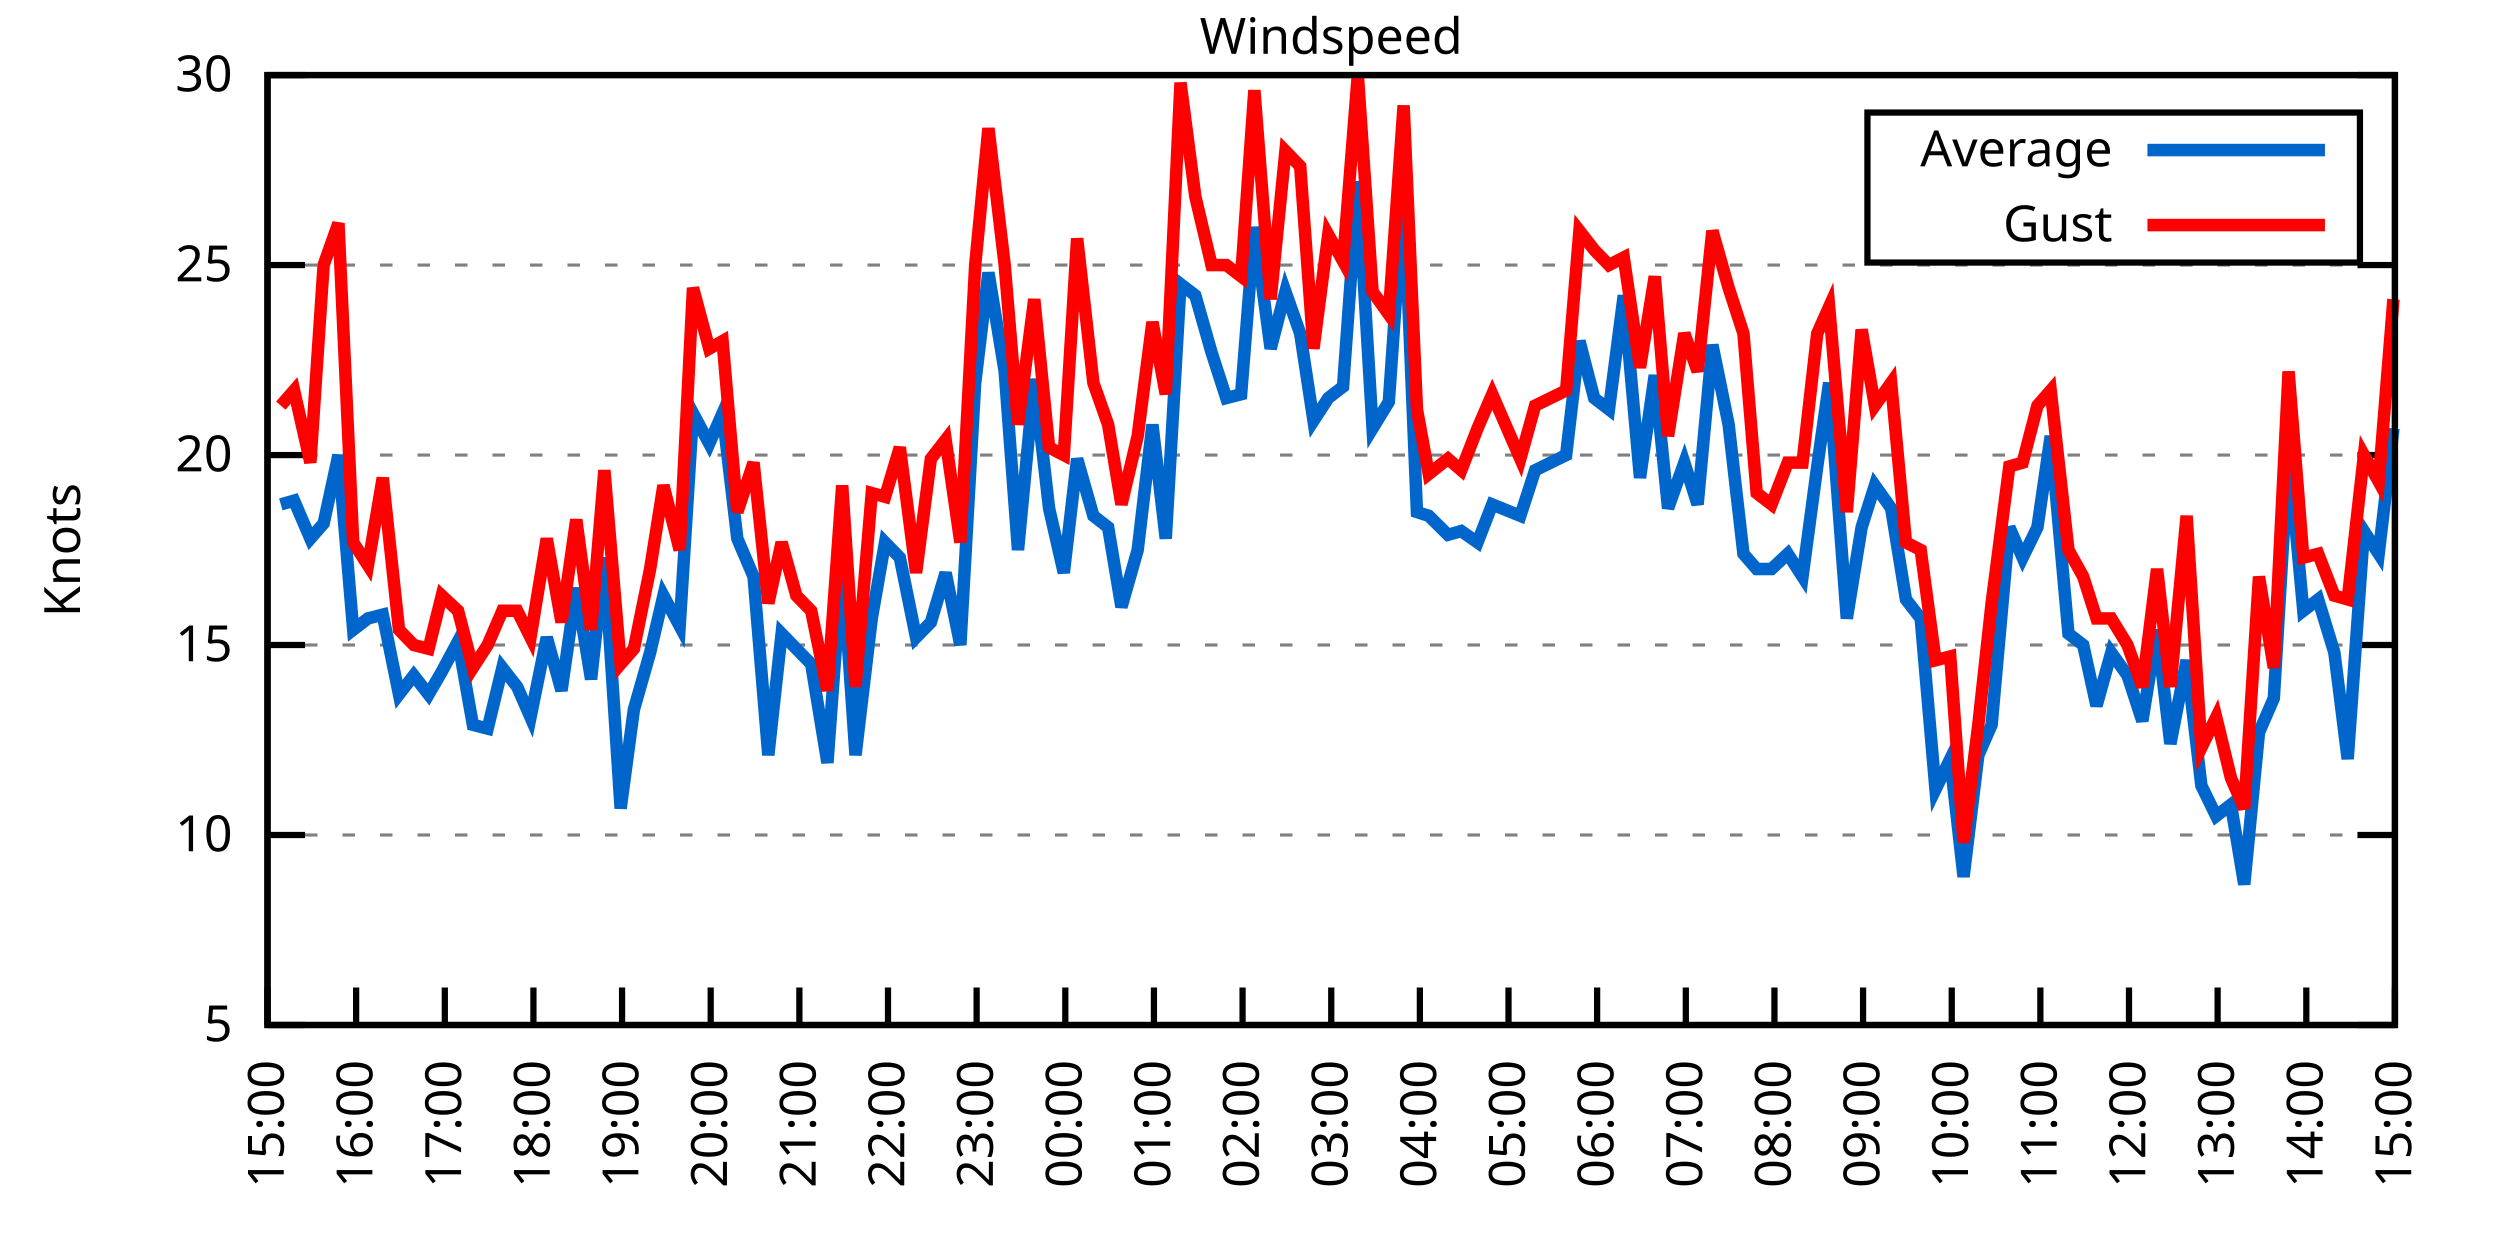
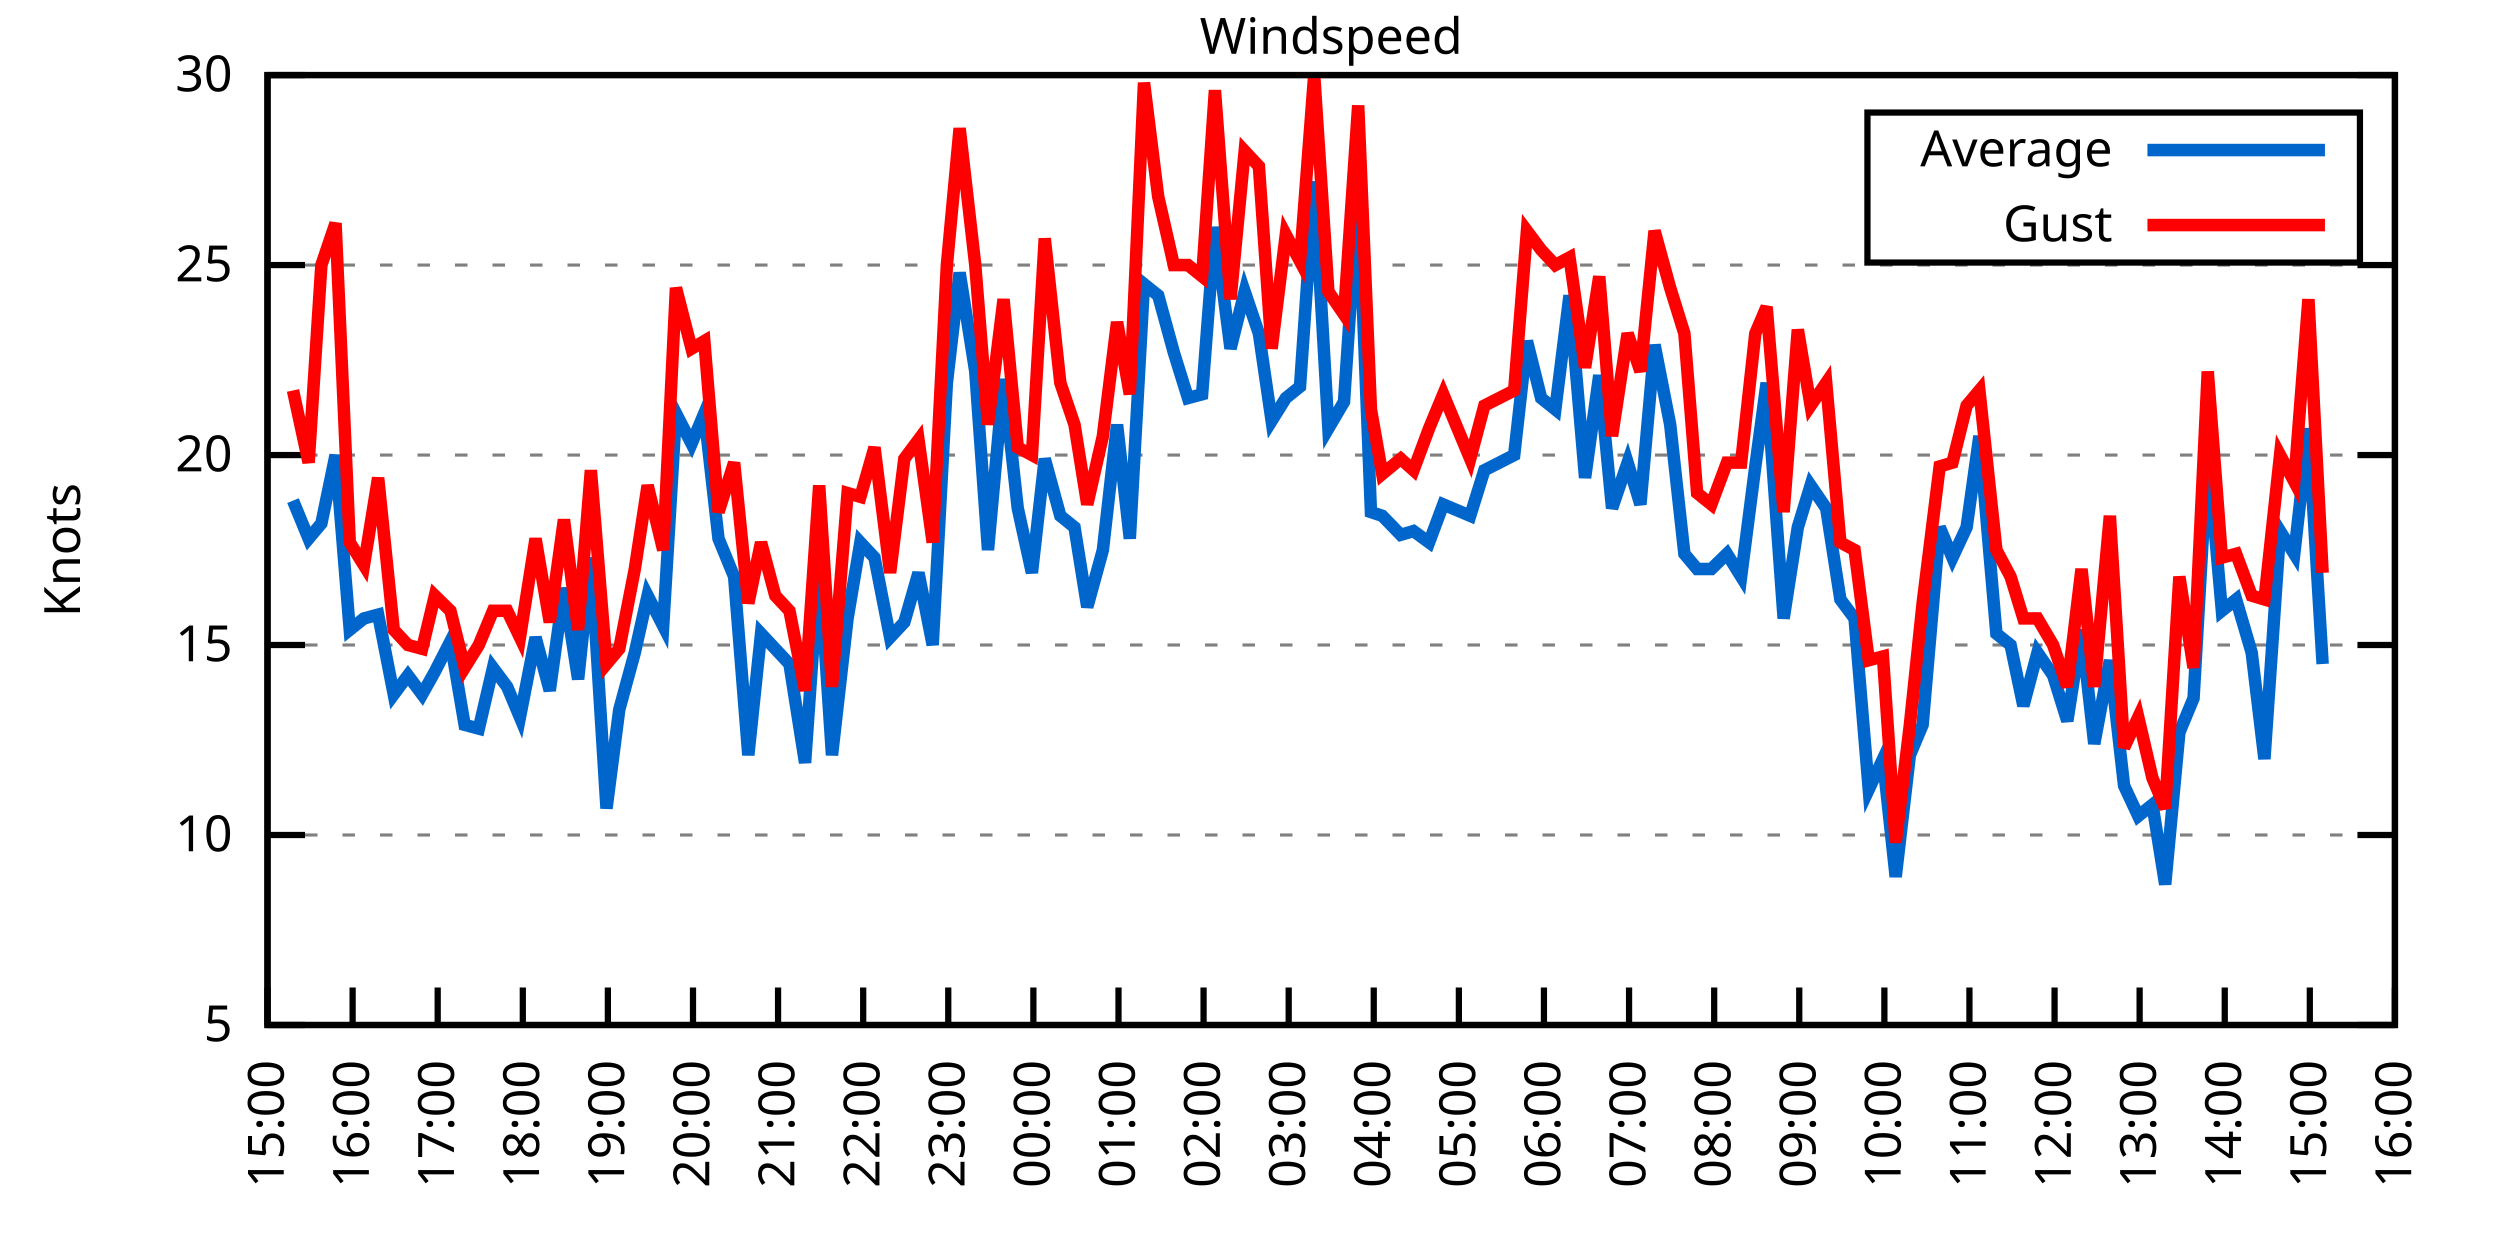
<svg xmlns="http://www.w3.org/2000/svg" xmlns:xlink="http://www.w3.org/1999/xlink" width="400" height="200" viewBox="0 0 400 200">
  <g id="gnuplot_canvas">
    <rect x="0" y="0" width="400" height="200" fill="none" />
    <defs>
      <circle id="gpDot" r="0.5" stroke-width="0.5" stroke="currentColor" />
      <path id="gpPt0" stroke-width="0.333" stroke="currentColor" d="M-1,0 h2 M0,-1 v2" />
      <path id="gpPt1" stroke-width="0.333" stroke="currentColor" d="M-1,-1 L1,1 M1,-1 L-1,1" />
      <path id="gpPt2" stroke-width="0.333" stroke="currentColor" d="M-1,0 L1,0 M0,-1 L0,1 M-1,-1 L1,1 M-1,1 L1,-1" />
      <rect id="gpPt3" stroke-width="0.333" stroke="currentColor" x="-1" y="-1" width="2" height="2" />
      <rect id="gpPt4" stroke-width="0.333" stroke="currentColor" fill="currentColor" x="-1" y="-1" width="2" height="2" />
      <circle id="gpPt5" stroke-width="0.333" stroke="currentColor" cx="0" cy="0" r="1" />
      <use xlink:href="#gpPt5" id="gpPt6" fill="currentColor" stroke="none" />
      <path id="gpPt7" stroke-width="0.333" stroke="currentColor" d="M0,-1.33 L-1.33,0.67 L1.33,0.67 z" />
      <use xlink:href="#gpPt7" id="gpPt8" fill="currentColor" stroke="none" />
      <use xlink:href="#gpPt7" id="gpPt9" stroke="currentColor" transform="rotate(180)" />
      <use xlink:href="#gpPt9" id="gpPt10" fill="currentColor" stroke="none" />
      <use xlink:href="#gpPt3" id="gpPt11" stroke="currentColor" transform="rotate(45)" />
      <use xlink:href="#gpPt11" id="gpPt12" fill="currentColor" stroke="none" />
      <path id="gpPt13" stroke-width="0.333" stroke="currentColor" d="M0,1.330 L1.265,0.411 L0.782,-1.067 L-0.782,-1.076 L-1.265,0.411 z" />
      <use xlink:href="#gpPt13" id="gpPt14" fill="currentColor" stroke="none" />
      <filter id="textbox" filterUnits="objectBoundingBox" x="0" y="0" height="1" width="1">
        <feFlood flood-color="white" flood-opacity="1" result="bgnd" />
        <feComposite in="SourceGraphic" in2="bgnd" operator="atop" />
      </filter>
      <filter id="greybox" filterUnits="objectBoundingBox" x="0" y="0" height="1" width="1">
        <feFlood flood-color="lightgrey" flood-opacity="1" result="grey" />
        <feComposite in="SourceGraphic" in2="grey" operator="atop" />
      </filter>
    </defs>
    <g fill="none" color="white" stroke="currentColor" stroke-width="1.00" stroke-linecap="butt" stroke-linejoin="miter">
</g>
    <g fill="none" color="black" stroke="currentColor" stroke-width="1.00" stroke-linecap="butt" stroke-linejoin="miter">
      <g stroke="none" shape-rendering="crispEdges">
        <polygon fill="rgb(255, 255, 255)" points="42.80,164.00 383.18,164.00 383.18,12.02 42.80,12.02 " />
      </g>
    </g>
    <g fill="none" color="black" stroke="currentColor" stroke-width="1.00" stroke-linecap="butt" stroke-linejoin="miter">
</g>
    <g fill="none" color="black" stroke="black" stroke-width="0.50" stroke-linecap="butt" stroke-linejoin="miter">
</g>
    <g fill="none" color="gray" stroke="currentColor" stroke-width="0.50" stroke-linecap="butt" stroke-linejoin="miter">
      <path stroke="gray" stroke-dasharray="2,4" class="gridline" d="M42.80,164.00 L383.19,164.00  " />
    </g>
    <g fill="none" color="gray" stroke="gray" stroke-width="1.00" stroke-linecap="butt" stroke-linejoin="miter">
</g>
    <g fill="none" color="black" stroke="currentColor" stroke-width="1.00" stroke-linecap="butt" stroke-linejoin="miter">
      <path stroke="black" d="M42.80,164.00 L48.80,164.00 M383.19,164.00 L377.19,164.00  " />
      <g transform="translate(37.20,166.60)" stroke="none" fill="black" font-family="Sans" font-size="8.00" text-anchor="end">
        <text>
          <tspan font-family="Sans"> 5</tspan>
        </text>
      </g>
    </g>
    <g fill="none" color="black" stroke="currentColor" stroke-width="1.00" stroke-linecap="butt" stroke-linejoin="miter">
</g>
    <g fill="none" color="black" stroke="black" stroke-width="0.50" stroke-linecap="butt" stroke-linejoin="miter">
</g>
    <g fill="none" color="gray" stroke="currentColor" stroke-width="0.50" stroke-linecap="butt" stroke-linejoin="miter">
      <path stroke="gray" stroke-dasharray="2,4" class="gridline" d="M42.80,133.60 L383.19,133.60  " />
    </g>
    <g fill="none" color="gray" stroke="gray" stroke-width="1.00" stroke-linecap="butt" stroke-linejoin="miter">
</g>
    <g fill="none" color="black" stroke="currentColor" stroke-width="1.00" stroke-linecap="butt" stroke-linejoin="miter">
      <path stroke="black" d="M42.80,133.60 L48.80,133.60 M383.19,133.60 L377.19,133.60  " />
      <g transform="translate(37.20,136.20)" stroke="none" fill="black" font-family="Sans" font-size="8.00" text-anchor="end">
        <text>
          <tspan font-family="Sans"> 10</tspan>
        </text>
      </g>
    </g>
    <g fill="none" color="black" stroke="currentColor" stroke-width="1.00" stroke-linecap="butt" stroke-linejoin="miter">
</g>
    <g fill="none" color="black" stroke="black" stroke-width="0.50" stroke-linecap="butt" stroke-linejoin="miter">
</g>
    <g fill="none" color="gray" stroke="currentColor" stroke-width="0.50" stroke-linecap="butt" stroke-linejoin="miter">
      <path stroke="gray" stroke-dasharray="2,4" class="gridline" d="M42.80,103.20 L383.19,103.20  " />
    </g>
    <g fill="none" color="gray" stroke="gray" stroke-width="1.00" stroke-linecap="butt" stroke-linejoin="miter">
</g>
    <g fill="none" color="black" stroke="currentColor" stroke-width="1.00" stroke-linecap="butt" stroke-linejoin="miter">
      <path stroke="black" d="M42.80,103.20 L48.80,103.20 M383.19,103.20 L377.19,103.20  " />
      <g transform="translate(37.20,105.80)" stroke="none" fill="black" font-family="Sans" font-size="8.00" text-anchor="end">
        <text>
          <tspan font-family="Sans"> 15</tspan>
        </text>
      </g>
    </g>
    <g fill="none" color="black" stroke="currentColor" stroke-width="1.00" stroke-linecap="butt" stroke-linejoin="miter">
</g>
    <g fill="none" color="black" stroke="black" stroke-width="0.50" stroke-linecap="butt" stroke-linejoin="miter">
</g>
    <g fill="none" color="gray" stroke="currentColor" stroke-width="0.50" stroke-linecap="butt" stroke-linejoin="miter">
      <path stroke="gray" stroke-dasharray="2,4" class="gridline" d="M42.80,72.81 L383.19,72.81  " />
    </g>
    <g fill="none" color="gray" stroke="gray" stroke-width="1.00" stroke-linecap="butt" stroke-linejoin="miter">
</g>
    <g fill="none" color="black" stroke="currentColor" stroke-width="1.00" stroke-linecap="butt" stroke-linejoin="miter">
      <path stroke="black" d="M42.80,72.81 L48.80,72.81 M383.19,72.81 L377.19,72.81  " />
      <g transform="translate(37.20,75.41)" stroke="none" fill="black" font-family="Sans" font-size="8.00" text-anchor="end">
        <text>
          <tspan font-family="Sans"> 20</tspan>
        </text>
      </g>
    </g>
    <g fill="none" color="black" stroke="currentColor" stroke-width="1.00" stroke-linecap="butt" stroke-linejoin="miter">
</g>
    <g fill="none" color="black" stroke="black" stroke-width="0.50" stroke-linecap="butt" stroke-linejoin="miter">
</g>
    <g fill="none" color="gray" stroke="currentColor" stroke-width="0.50" stroke-linecap="butt" stroke-linejoin="miter">
      <path stroke="gray" stroke-dasharray="2,4" class="gridline" d="M42.80,42.41 L383.19,42.41  " />
    </g>
    <g fill="none" color="gray" stroke="gray" stroke-width="1.00" stroke-linecap="butt" stroke-linejoin="miter">
</g>
    <g fill="none" color="black" stroke="currentColor" stroke-width="1.00" stroke-linecap="butt" stroke-linejoin="miter">
      <path stroke="black" d="M42.80,42.41 L48.80,42.41 M383.19,42.41 L377.19,42.41  " />
      <g transform="translate(37.20,45.01)" stroke="none" fill="black" font-family="Sans" font-size="8.00" text-anchor="end">
        <text>
          <tspan font-family="Sans"> 25</tspan>
        </text>
      </g>
    </g>
    <g fill="none" color="black" stroke="currentColor" stroke-width="1.00" stroke-linecap="butt" stroke-linejoin="miter">
</g>
    <g fill="none" color="black" stroke="black" stroke-width="0.50" stroke-linecap="butt" stroke-linejoin="miter">
</g>
    <g fill="none" color="gray" stroke="currentColor" stroke-width="0.50" stroke-linecap="butt" stroke-linejoin="miter">
      <path stroke="gray" stroke-dasharray="2,4" class="gridline" d="M42.80,12.01 L383.19,12.01  " />
    </g>
    <g fill="none" color="gray" stroke="gray" stroke-width="1.00" stroke-linecap="butt" stroke-linejoin="miter">
</g>
    <g fill="none" color="black" stroke="currentColor" stroke-width="1.00" stroke-linecap="butt" stroke-linejoin="miter">
      <path stroke="black" d="M42.80,12.01 L48.80,12.01 M383.19,12.01 L377.19,12.01  " />
      <g transform="translate(37.20,14.61)" stroke="none" fill="black" font-family="Sans" font-size="8.00" text-anchor="end">
        <text>
          <tspan font-family="Sans"> 30</tspan>
        </text>
      </g>
    </g>
    <g fill="none" color="black" stroke="currentColor" stroke-width="1.00" stroke-linecap="butt" stroke-linejoin="miter">
      <path stroke="black" d="M42.80,164.00 L42.80,158.00  " />
      <g transform="translate(45.40,169.60) rotate(270.00)" stroke="none" fill="black" font-family="Sans" font-size="8.00" text-anchor="end">
        <text>
          <tspan font-family="Sans">15:00</tspan>
        </text>
      </g>
    </g>
    <g fill="none" color="black" stroke="currentColor" stroke-width="1.00" stroke-linecap="butt" stroke-linejoin="miter">
-       <path stroke="black" d="M56.98,164.00 L56.98,158.00  " />
-       <g transform="translate(59.58,169.60) rotate(270.00)" stroke="none" fill="black" font-family="Sans" font-size="8.00" text-anchor="end">
+       <path stroke="black" d="M56.42,164.00 L56.42,158.00  " />
+       <g transform="translate(59.02,169.60) rotate(270.00)" stroke="none" fill="black" font-family="Sans" font-size="8.00" text-anchor="end">
        <text>
          <tspan font-family="Sans">16:00</tspan>
        </text>
      </g>
    </g>
    <g fill="none" color="black" stroke="currentColor" stroke-width="1.00" stroke-linecap="butt" stroke-linejoin="miter">
-       <path stroke="black" d="M71.17,164.00 L71.17,158.00  " />
-       <g transform="translate(73.77,169.60) rotate(270.00)" stroke="none" fill="black" font-family="Sans" font-size="8.00" text-anchor="end">
+       <path stroke="black" d="M70.03,164.00 L70.03,158.00  " />
+       <g transform="translate(72.63,169.60) rotate(270.00)" stroke="none" fill="black" font-family="Sans" font-size="8.00" text-anchor="end">
        <text>
          <tspan font-family="Sans">17:00</tspan>
        </text>
      </g>
    </g>
    <g fill="none" color="black" stroke="currentColor" stroke-width="1.00" stroke-linecap="butt" stroke-linejoin="miter">
-       <path stroke="black" d="M85.35,164.00 L85.35,158.00  " />
-       <g transform="translate(87.95,169.60) rotate(270.00)" stroke="none" fill="black" font-family="Sans" font-size="8.00" text-anchor="end">
+       <path stroke="black" d="M83.65,164.00 L83.65,158.00  " />
+       <g transform="translate(86.25,169.60) rotate(270.00)" stroke="none" fill="black" font-family="Sans" font-size="8.00" text-anchor="end">
        <text>
          <tspan font-family="Sans">18:00</tspan>
        </text>
      </g>
    </g>
    <g fill="none" color="black" stroke="currentColor" stroke-width="1.00" stroke-linecap="butt" stroke-linejoin="miter">
-       <path stroke="black" d="M99.53,164.00 L99.53,158.00  " />
-       <g transform="translate(102.13,169.60) rotate(270.00)" stroke="none" fill="black" font-family="Sans" font-size="8.00" text-anchor="end">
+       <path stroke="black" d="M97.26,164.00 L97.26,158.00  " />
+       <g transform="translate(99.86,169.60) rotate(270.00)" stroke="none" fill="black" font-family="Sans" font-size="8.00" text-anchor="end">
        <text>
          <tspan font-family="Sans">19:00</tspan>
        </text>
      </g>
    </g>
    <g fill="none" color="black" stroke="currentColor" stroke-width="1.00" stroke-linecap="butt" stroke-linejoin="miter">
-       <path stroke="black" d="M113.71,164.00 L113.71,158.00  " />
-       <g transform="translate(116.31,169.60) rotate(270.00)" stroke="none" fill="black" font-family="Sans" font-size="8.00" text-anchor="end">
+       <path stroke="black" d="M110.88,164.00 L110.88,158.00  " />
+       <g transform="translate(113.48,169.60) rotate(270.00)" stroke="none" fill="black" font-family="Sans" font-size="8.00" text-anchor="end">
        <text>
          <tspan font-family="Sans">20:00</tspan>
        </text>
      </g>
    </g>
    <g fill="none" color="black" stroke="currentColor" stroke-width="1.00" stroke-linecap="butt" stroke-linejoin="miter">
-       <path stroke="black" d="M127.90,164.00 L127.90,158.00  " />
-       <g transform="translate(130.50,169.60) rotate(270.00)" stroke="none" fill="black" font-family="Sans" font-size="8.00" text-anchor="end">
+       <path stroke="black" d="M124.49,164.00 L124.49,158.00  " />
+       <g transform="translate(127.09,169.60) rotate(270.00)" stroke="none" fill="black" font-family="Sans" font-size="8.00" text-anchor="end">
        <text>
          <tspan font-family="Sans">21:00</tspan>
        </text>
      </g>
    </g>
    <g fill="none" color="black" stroke="currentColor" stroke-width="1.00" stroke-linecap="butt" stroke-linejoin="miter">
-       <path stroke="black" d="M142.08,164.00 L142.08,158.00  " />
-       <g transform="translate(144.68,169.60) rotate(270.00)" stroke="none" fill="black" font-family="Sans" font-size="8.00" text-anchor="end">
+       <path stroke="black" d="M138.11,164.00 L138.11,158.00  " />
+       <g transform="translate(140.71,169.60) rotate(270.00)" stroke="none" fill="black" font-family="Sans" font-size="8.00" text-anchor="end">
        <text>
          <tspan font-family="Sans">22:00</tspan>
        </text>
      </g>
    </g>
    <g fill="none" color="black" stroke="currentColor" stroke-width="1.00" stroke-linecap="butt" stroke-linejoin="miter">
-       <path stroke="black" d="M156.26,164.00 L156.26,158.00  " />
-       <g transform="translate(158.86,169.60) rotate(270.00)" stroke="none" fill="black" font-family="Sans" font-size="8.00" text-anchor="end">
+       <path stroke="black" d="M151.72,164.00 L151.72,158.00  " />
+       <g transform="translate(154.32,169.60) rotate(270.00)" stroke="none" fill="black" font-family="Sans" font-size="8.00" text-anchor="end">
        <text>
          <tspan font-family="Sans">23:00</tspan>
        </text>
      </g>
    </g>
    <g fill="none" color="black" stroke="currentColor" stroke-width="1.00" stroke-linecap="butt" stroke-linejoin="miter">
-       <path stroke="black" d="M170.45,164.00 L170.45,158.00  " />
-       <g transform="translate(173.05,169.60) rotate(270.00)" stroke="none" fill="black" font-family="Sans" font-size="8.00" text-anchor="end">
+       <path stroke="black" d="M165.34,164.00 L165.34,158.00  " />
+       <g transform="translate(167.94,169.60) rotate(270.00)" stroke="none" fill="black" font-family="Sans" font-size="8.00" text-anchor="end">
        <text>
          <tspan font-family="Sans">00:00</tspan>
        </text>
      </g>
    </g>
    <g fill="none" color="black" stroke="currentColor" stroke-width="1.00" stroke-linecap="butt" stroke-linejoin="miter">
-       <path stroke="black" d="M184.63,164.00 L184.63,158.00  " />
-       <g transform="translate(187.23,169.60) rotate(270.00)" stroke="none" fill="black" font-family="Sans" font-size="8.00" text-anchor="end">
+       <path stroke="black" d="M178.96,164.00 L178.96,158.00  " />
+       <g transform="translate(181.56,169.60) rotate(270.00)" stroke="none" fill="black" font-family="Sans" font-size="8.00" text-anchor="end">
        <text>
          <tspan font-family="Sans">01:00</tspan>
        </text>
      </g>
    </g>
    <g fill="none" color="black" stroke="currentColor" stroke-width="1.00" stroke-linecap="butt" stroke-linejoin="miter">
-       <path stroke="black" d="M198.81,164.00 L198.81,158.00  " />
-       <g transform="translate(201.41,169.60) rotate(270.00)" stroke="none" fill="black" font-family="Sans" font-size="8.00" text-anchor="end">
+       <path stroke="black" d="M192.57,164.00 L192.57,158.00  " />
+       <g transform="translate(195.17,169.60) rotate(270.00)" stroke="none" fill="black" font-family="Sans" font-size="8.00" text-anchor="end">
        <text>
          <tspan font-family="Sans">02:00</tspan>
        </text>
      </g>
    </g>
    <g fill="none" color="black" stroke="currentColor" stroke-width="1.00" stroke-linecap="butt" stroke-linejoin="miter">
-       <path stroke="black" d="M213.00,164.00 L213.00,158.00  " />
-       <g transform="translate(215.60,169.60) rotate(270.00)" stroke="none" fill="black" font-family="Sans" font-size="8.00" text-anchor="end">
+       <path stroke="black" d="M206.19,164.00 L206.19,158.00  " />
+       <g transform="translate(208.79,169.60) rotate(270.00)" stroke="none" fill="black" font-family="Sans" font-size="8.00" text-anchor="end">
        <text>
          <tspan font-family="Sans">03:00</tspan>
        </text>
      </g>
    </g>
    <g fill="none" color="black" stroke="currentColor" stroke-width="1.00" stroke-linecap="butt" stroke-linejoin="miter">
-       <path stroke="black" d="M227.18,164.00 L227.18,158.00  " />
-       <g transform="translate(229.78,169.60) rotate(270.00)" stroke="none" fill="black" font-family="Sans" font-size="8.00" text-anchor="end">
+       <path stroke="black" d="M219.80,164.00 L219.80,158.00  " />
+       <g transform="translate(222.40,169.60) rotate(270.00)" stroke="none" fill="black" font-family="Sans" font-size="8.00" text-anchor="end">
        <text>
          <tspan font-family="Sans">04:00</tspan>
        </text>
      </g>
    </g>
    <g fill="none" color="black" stroke="currentColor" stroke-width="1.00" stroke-linecap="butt" stroke-linejoin="miter">
-       <path stroke="black" d="M241.36,164.00 L241.36,158.00  " />
-       <g transform="translate(243.96,169.60) rotate(270.00)" stroke="none" fill="black" font-family="Sans" font-size="8.00" text-anchor="end">
+       <path stroke="black" d="M233.42,164.00 L233.42,158.00  " />
+       <g transform="translate(236.02,169.60) rotate(270.00)" stroke="none" fill="black" font-family="Sans" font-size="8.00" text-anchor="end">
        <text>
          <tspan font-family="Sans">05:00</tspan>
        </text>
      </g>
    </g>
    <g fill="none" color="black" stroke="currentColor" stroke-width="1.00" stroke-linecap="butt" stroke-linejoin="miter">
-       <path stroke="black" d="M255.54,164.00 L255.54,158.00  " />
-       <g transform="translate(258.14,169.60) rotate(270.00)" stroke="none" fill="black" font-family="Sans" font-size="8.00" text-anchor="end">
+       <path stroke="black" d="M247.03,164.00 L247.03,158.00  " />
+       <g transform="translate(249.63,169.60) rotate(270.00)" stroke="none" fill="black" font-family="Sans" font-size="8.00" text-anchor="end">
        <text>
          <tspan font-family="Sans">06:00</tspan>
        </text>
      </g>
    </g>
    <g fill="none" color="black" stroke="currentColor" stroke-width="1.00" stroke-linecap="butt" stroke-linejoin="miter">
-       <path stroke="black" d="M269.73,164.00 L269.73,158.00  " />
-       <g transform="translate(272.33,169.60) rotate(270.00)" stroke="none" fill="black" font-family="Sans" font-size="8.00" text-anchor="end">
+       <path stroke="black" d="M260.65,164.00 L260.65,158.00  " />
+       <g transform="translate(263.25,169.60) rotate(270.00)" stroke="none" fill="black" font-family="Sans" font-size="8.00" text-anchor="end">
        <text>
          <tspan font-family="Sans">07:00</tspan>
        </text>
      </g>
    </g>
    <g fill="none" color="black" stroke="currentColor" stroke-width="1.00" stroke-linecap="butt" stroke-linejoin="miter">
-       <path stroke="black" d="M283.91,164.00 L283.91,158.00  " />
-       <g transform="translate(286.51,169.60) rotate(270.00)" stroke="none" fill="black" font-family="Sans" font-size="8.00" text-anchor="end">
+       <path stroke="black" d="M274.27,164.00 L274.27,158.00  " />
+       <g transform="translate(276.87,169.60) rotate(270.00)" stroke="none" fill="black" font-family="Sans" font-size="8.00" text-anchor="end">
        <text>
          <tspan font-family="Sans">08:00</tspan>
        </text>
      </g>
    </g>
    <g fill="none" color="black" stroke="currentColor" stroke-width="1.00" stroke-linecap="butt" stroke-linejoin="miter">
-       <path stroke="black" d="M298.09,164.00 L298.09,158.00  " />
-       <g transform="translate(300.69,169.60) rotate(270.00)" stroke="none" fill="black" font-family="Sans" font-size="8.00" text-anchor="end">
+       <path stroke="black" d="M287.88,164.00 L287.88,158.00  " />
+       <g transform="translate(290.48,169.60) rotate(270.00)" stroke="none" fill="black" font-family="Sans" font-size="8.00" text-anchor="end">
        <text>
          <tspan font-family="Sans">09:00</tspan>
        </text>
      </g>
    </g>
    <g fill="none" color="black" stroke="currentColor" stroke-width="1.00" stroke-linecap="butt" stroke-linejoin="miter">
-       <path stroke="black" d="M312.28,164.00 L312.28,158.00  " />
-       <g transform="translate(314.88,169.60) rotate(270.00)" stroke="none" fill="black" font-family="Sans" font-size="8.00" text-anchor="end">
+       <path stroke="black" d="M301.50,164.00 L301.50,158.00  " />
+       <g transform="translate(304.10,169.60) rotate(270.00)" stroke="none" fill="black" font-family="Sans" font-size="8.00" text-anchor="end">
        <text>
          <tspan font-family="Sans">10:00</tspan>
        </text>
      </g>
    </g>
    <g fill="none" color="black" stroke="currentColor" stroke-width="1.00" stroke-linecap="butt" stroke-linejoin="miter">
-       <path stroke="black" d="M326.46,164.00 L326.46,158.00  " />
-       <g transform="translate(329.06,169.60) rotate(270.00)" stroke="none" fill="black" font-family="Sans" font-size="8.00" text-anchor="end">
+       <path stroke="black" d="M315.11,164.00 L315.11,158.00  " />
+       <g transform="translate(317.71,169.60) rotate(270.00)" stroke="none" fill="black" font-family="Sans" font-size="8.00" text-anchor="end">
        <text>
          <tspan font-family="Sans">11:00</tspan>
        </text>
      </g>
    </g>
    <g fill="none" color="black" stroke="currentColor" stroke-width="1.00" stroke-linecap="butt" stroke-linejoin="miter">
-       <path stroke="black" d="M340.64,164.00 L340.64,158.00  " />
-       <g transform="translate(343.24,169.60) rotate(270.00)" stroke="none" fill="black" font-family="Sans" font-size="8.00" text-anchor="end">
+       <path stroke="black" d="M328.73,164.00 L328.73,158.00  " />
+       <g transform="translate(331.33,169.60) rotate(270.00)" stroke="none" fill="black" font-family="Sans" font-size="8.00" text-anchor="end">
        <text>
          <tspan font-family="Sans">12:00</tspan>
        </text>
      </g>
    </g>
    <g fill="none" color="black" stroke="currentColor" stroke-width="1.00" stroke-linecap="butt" stroke-linejoin="miter">
-       <path stroke="black" d="M354.82,164.00 L354.82,158.00  " />
-       <g transform="translate(357.42,169.60) rotate(270.00)" stroke="none" fill="black" font-family="Sans" font-size="8.00" text-anchor="end">
+       <path stroke="black" d="M342.34,164.00 L342.34,158.00  " />
+       <g transform="translate(344.94,169.60) rotate(270.00)" stroke="none" fill="black" font-family="Sans" font-size="8.00" text-anchor="end">
        <text>
          <tspan font-family="Sans">13:00</tspan>
        </text>
      </g>
    </g>
    <g fill="none" color="black" stroke="currentColor" stroke-width="1.00" stroke-linecap="butt" stroke-linejoin="miter">
-       <path stroke="black" d="M369.01,164.00 L369.01,158.00  " />
-       <g transform="translate(371.61,169.60) rotate(270.00)" stroke="none" fill="black" font-family="Sans" font-size="8.00" text-anchor="end">
+       <path stroke="black" d="M355.96,164.00 L355.96,158.00  " />
+       <g transform="translate(358.56,169.60) rotate(270.00)" stroke="none" fill="black" font-family="Sans" font-size="8.00" text-anchor="end">
        <text>
          <tspan font-family="Sans">14:00</tspan>
+         </text>
+       </g>
+     </g>
+     <g fill="none" color="black" stroke="currentColor" stroke-width="1.00" stroke-linecap="butt" stroke-linejoin="miter">
+       <path stroke="black" d="M369.57,164.00 L369.57,158.00  " />
+       <g transform="translate(372.17,169.60) rotate(270.00)" stroke="none" fill="black" font-family="Sans" font-size="8.00" text-anchor="end">
+         <text>
+           <tspan font-family="Sans">15:00</tspan>
        </text>
      </g>
    </g>
    <g fill="none" color="black" stroke="currentColor" stroke-width="1.00" stroke-linecap="butt" stroke-linejoin="miter">
      <path stroke="black" d="M383.19,164.00 L383.19,158.00  " />
      <g transform="translate(385.79,169.60) rotate(270.00)" stroke="none" fill="black" font-family="Sans" font-size="8.00" text-anchor="end">
        <text>
-           <tspan font-family="Sans">15:00</tspan>
+           <tspan font-family="Sans">16:00</tspan>
        </text>
      </g>
    </g>
    <g fill="none" color="black" stroke="currentColor" stroke-width="1.00" stroke-linecap="butt" stroke-linejoin="miter">
</g>
    <g fill="none" color="black" stroke="currentColor" stroke-width="1.00" stroke-linecap="butt" stroke-linejoin="miter">
      <path stroke="black" d="M42.80,12.01 L42.80,164.00 L383.19,164.00 L383.19,12.01 L42.80,12.01 Z  " />
    </g>
    <g fill="none" color="black" stroke="currentColor" stroke-width="1.00" stroke-linecap="butt" stroke-linejoin="miter">
</g>
    <g fill="none" color="black" stroke="currentColor" stroke-width="1.00" stroke-linecap="butt" stroke-linejoin="miter">
      <path stroke="black" d="M298.79,42.01 L298.79,18.01 L377.59,18.01 L377.59,42.01 L298.79,42.01 Z  " />
    </g>
    <g id="Windspeed_plot_1">
      <g fill="none" color="white" stroke="black" stroke-width="2.00" stroke-linecap="butt" stroke-linejoin="miter">
</g>
      <g fill="none" color="black" stroke="currentColor" stroke-width="2.00" stroke-linecap="butt" stroke-linejoin="miter">
        <g transform="translate(337.99,26.61)" stroke="none" fill="black" font-family="Sans" font-size="8.00" text-anchor="end">
          <text>
            <tspan font-family="Sans">Average</tspan>
          </text>
        </g>
      </g>
      <g fill="none" color="black" stroke="currentColor" stroke-width="2.00" stroke-linecap="butt" stroke-linejoin="miter">
-         <path stroke="rgb(  0, 102, 204)" d="M343.59,24.01 L371.99,24.01 M44.93,80.71 L47.05,80.10 L49.66,86.18 L51.78,83.75 L54.15,72.81 L56.51,100.77   L58.87,98.95 L61.24,98.34 L63.84,111.11 L66.20,108.07 L68.57,111.11 L70.69,107.46 L73.29,102.60 L75.66,115.97   L78.02,116.58 L80.38,106.85 L82.75,109.89 L84.88,114.76 L87.48,101.99 L89.84,110.50 L92.20,94.08 L94.57,108.68   L96.70,89.22 L99.30,129.35 L101.42,113.54 L104.02,104.42 L106.15,95.30 L108.75,100.16 L110.88,66.12 L113.48,70.98   L115.61,66.12 L117.97,86.18 L120.57,92.26 L122.93,120.83 L125.06,101.38 L127.42,103.81 L129.79,106.24 L132.39,122.05   L134.75,89.83 L136.88,120.83 L139.48,98.95 L141.61,86.79 L143.97,89.22 L146.57,101.99 L148.94,99.56 L151.30,91.65   L153.66,103.20 L156.03,61.25 L158.15,43.62 L160.75,59.43 L162.88,88.00 L165.48,60.65 L167.85,81.32 L170.21,91.65   L172.34,73.41 L174.94,82.53 L177.30,84.36 L179.43,97.12 L182.03,88.00 L184.39,67.94 L186.52,86.18 L188.88,45.45   L191.25,47.27 L193.85,56.39 L196.21,63.69 L198.58,63.08 L200.70,36.33 L203.30,55.78 L205.67,46.66 L208.03,53.35   L210.16,67.33 L212.52,63.69 L214.89,61.86 L217.25,29.03 L219.61,68.55 L222.21,64.29 L224.58,30.25 L226.71,81.93   L228.60,82.53 L231.67,85.57 L233.80,84.97 L236.40,86.79 L238.76,80.71 L243.25,82.53 L245.62,75.24 L250.58,72.81   L252.71,54.57 L255.07,63.69 L257.43,65.51 L259.80,47.27 L262.40,76.45 L264.76,60.04 L266.89,81.32 L269.49,74.02   L271.62,80.71 L273.98,55.18 L276.58,67.94 L278.95,88.61 L281.07,91.04 L283.44,91.04 L286.04,88.61 L288.40,92.26   L290.76,74.63 L292.66,61.25 L295.49,98.95 L297.86,84.36 L299.98,77.67 L302.58,81.32 L304.95,95.91 L307.31,98.95   L309.68,126.31 L312.04,121.44 L314.17,140.29 L316.53,120.83 L318.66,115.97 L321.49,84.36 L323.62,89.22 L325.99,84.36   L328.11,69.77 L330.95,101.38 L333.31,103.20 L335.44,112.93 L337.80,104.42 L340.40,108.07 L342.77,115.36 L345.13,100.77   L347.26,119.01 L349.86,105.64 L352.22,125.70 L354.59,130.56 L356.95,128.74 L359.08,141.51 L361.44,117.19 L363.81,111.72   L366.17,72.20 L368.53,97.73 L370.90,95.91 L373.50,104.42 L375.63,121.44 L378.23,84.97 L380.59,88.61 L382.95,68.55    " />
+         <path stroke="rgb(  0, 102, 204)" d="M343.59,24.01 L371.99,24.01 M46.88,80.10 L49.38,86.18 L51.42,83.75 L53.69,72.81 L55.96,100.77 L58.23,98.95   L60.50,98.34 L63.00,111.11 L65.27,108.07 L67.54,111.11 L69.58,107.46 L72.07,102.60 L74.34,115.97 L76.61,116.58   L78.88,106.85 L81.15,109.89 L83.19,114.76 L85.69,101.99 L87.96,110.50 L90.23,94.08 L92.50,108.68 L94.54,89.22   L97.04,129.35 L99.08,113.54 L101.57,104.42 L103.62,95.30 L106.11,100.16 L108.15,66.12 L110.65,70.98 L112.69,66.12   L114.96,86.18 L117.46,92.26 L119.73,120.83 L121.77,101.38 L124.04,103.81 L126.31,106.24 L128.81,122.05 L131.07,89.83   L133.12,120.83 L135.61,98.95 L137.66,86.79 L139.92,89.22 L142.42,101.99 L144.69,99.56 L146.96,91.65 L149.23,103.20   L151.50,61.25 L153.54,43.62 L156.04,59.43 L158.08,88.00 L160.57,60.65 L162.84,81.32 L165.11,91.65 L167.16,73.41   L169.65,82.53 L171.92,84.36 L173.96,97.12 L176.46,88.00 L178.73,67.94 L180.77,86.18 L183.04,45.45 L185.31,47.27   L187.81,56.39 L190.08,63.69 L192.34,63.08 L194.39,36.33 L196.88,55.78 L199.15,46.66 L201.42,53.35 L203.46,67.33   L205.73,63.69 L208.00,61.86 L210.27,29.03 L212.54,68.55 L215.04,64.29 L217.31,30.25 L219.35,81.93 L221.16,82.53   L224.11,85.57 L226.16,84.97 L228.65,86.79 L230.92,80.71 L235.23,82.53 L237.50,75.24 L242.27,72.81 L244.31,54.57   L246.58,63.69 L248.85,65.51 L251.12,47.27 L253.61,76.45 L255.88,60.04 L257.93,81.32 L260.42,74.02 L262.47,80.71   L264.73,55.18 L267.23,67.94 L269.50,88.61 L271.54,91.04 L273.81,91.04 L276.31,88.61 L278.58,92.26 L280.85,74.63   L282.66,61.25 L285.38,98.95 L287.65,84.36 L289.70,77.67 L292.19,81.32 L294.46,95.91 L296.73,98.95 L299.00,126.31   L301.27,121.44 L303.31,140.29 L305.58,120.83 L307.62,115.97 L310.35,84.36 L312.39,89.22 L314.66,84.36 L316.70,69.77   L319.42,101.38 L321.69,103.20 L323.74,112.93 L326.00,104.42 L328.50,108.07 L330.77,115.36 L333.04,100.77 L335.08,119.01   L337.58,105.64 L339.85,125.70 L342.12,130.56 L344.39,128.74 L346.43,141.51 L348.70,117.19 L350.97,111.72 L353.24,72.20   L355.50,97.73 L357.77,95.91 L360.27,104.42 L362.31,121.44 L364.81,84.97 L367.08,88.61 L369.35,68.55 L371.62,106.24    " />
      </g>
    </g>
    <g id="Windspeed_plot_2">
      <g fill="none" color="black" stroke="currentColor" stroke-width="2.00" stroke-linecap="butt" stroke-linejoin="miter">
        <g transform="translate(337.99,38.61)" stroke="none" fill="black" font-family="Sans" font-size="8.00" text-anchor="end">
          <text>
            <tspan font-family="Sans">Gust</tspan>
          </text>
        </g>
      </g>
      <g fill="none" color="black" stroke="currentColor" stroke-width="2.00" stroke-linecap="butt" stroke-linejoin="miter">
-         <path stroke="rgb(255,   0,   0)" d="M343.59,36.01 L371.99,36.01 M44.93,64.90 L47.05,62.47 L49.66,74.02 L51.78,42.41 L54.15,35.72 L56.51,86.79   L58.87,90.44 L61.24,76.45 L63.84,100.77 L66.20,103.20 L68.57,103.81 L70.69,95.30 L73.29,97.73 L75.66,106.85   L78.02,103.20 L80.38,97.73 L82.75,97.73 L84.88,101.99 L87.48,86.18 L89.84,99.56 L92.20,83.14 L94.57,100.77   L96.70,75.24 L99.30,106.24 L101.42,103.81 L104.02,91.04 L106.15,77.67 L108.75,88.00 L110.88,46.06 L113.48,55.78   L115.61,54.57 L117.97,81.93 L120.57,74.02 L122.93,96.52 L125.06,86.79 L127.42,95.30 L129.79,97.73 L132.39,110.50   L134.75,77.67 L136.88,109.89 L139.48,78.89 L141.61,79.49 L143.97,71.59 L146.57,91.65 L148.94,73.41 L151.30,70.37   L153.66,86.79 L156.03,42.41 L158.15,20.52 L160.75,42.41 L162.88,67.94 L165.48,47.88 L167.85,71.59 L170.21,72.81   L172.34,38.15 L174.94,61.25 L177.30,67.94 L179.43,80.71 L182.03,69.77 L184.39,51.53 L186.52,63.08 L188.88,13.23   L191.25,31.46 L193.85,42.41 L196.21,42.41 L198.58,44.23 L200.70,14.44 L203.30,47.88 L205.67,24.17 L208.03,26.60   L210.16,55.78 L212.52,37.54 L214.89,41.80 L217.25,12.01 L219.61,46.66 L222.21,50.31 L224.58,16.87 L226.71,65.51   L228.60,75.85 L231.67,73.41 L233.80,75.24 L236.40,68.55 L238.76,63.08 L243.25,73.41 L245.62,64.90 L250.58,62.47   L252.71,36.94 L255.07,39.98 L257.43,42.41 L259.80,41.19 L262.40,58.82 L264.76,44.23 L266.89,69.77 L269.49,53.35   L271.62,59.43 L273.98,36.94 L276.58,46.06 L278.95,53.35 L281.07,78.89 L283.44,80.71 L286.04,74.02 L288.40,74.02   L290.76,53.35 L292.66,49.10 L295.49,81.93 L297.86,52.74 L299.98,64.90 L302.58,61.25 L304.95,86.79 L307.31,88.00   L309.68,105.64 L312.04,105.03 L314.17,134.82 L316.53,115.97 L318.66,96.52 L321.49,74.63 L323.62,74.02 L325.99,64.90   L328.11,62.47 L330.95,88.00 L333.31,92.26 L335.44,98.95 L337.80,98.95 L340.40,103.20 L342.77,109.89 L345.13,91.04   L347.26,109.89 L349.86,82.53 L352.22,119.62 L354.59,114.76 L356.95,124.48 L359.08,129.35 L361.44,92.26 L363.81,106.85   L366.17,59.43 L368.53,89.22 L370.90,88.61 L373.50,95.30 L375.63,95.91 L378.23,72.81 L380.59,77.06 L382.95,47.88    " />
+         <path stroke="rgb(255,   0,   0)" d="M343.59,36.01 L371.99,36.01 M46.88,62.47 L49.38,74.02 L51.42,42.41 L53.69,35.72 L55.96,86.79 L58.23,90.44   L60.50,76.45 L63.00,100.77 L65.27,103.20 L67.54,103.81 L69.58,95.30 L72.07,97.73 L74.34,106.85 L76.61,103.20   L78.88,97.73 L81.15,97.73 L83.19,101.99 L85.69,86.18 L87.96,99.56 L90.23,83.14 L92.50,100.77 L94.54,75.24   L97.04,106.24 L99.08,103.81 L101.57,91.04 L103.62,77.67 L106.11,88.00 L108.15,46.06 L110.65,55.78 L112.69,54.57   L114.96,81.93 L117.46,74.02 L119.73,96.52 L121.77,86.79 L124.04,95.30 L126.31,97.73 L128.81,110.50 L131.07,77.67   L133.12,109.89 L135.61,78.89 L137.66,79.49 L139.92,71.59 L142.42,91.65 L144.69,73.41 L146.96,70.37 L149.23,86.79   L151.50,42.41 L153.54,20.52 L156.04,42.41 L158.08,67.94 L160.57,47.88 L162.84,71.59 L165.11,72.81 L167.16,38.15   L169.65,61.25 L171.92,67.94 L173.96,80.71 L176.46,69.77 L178.73,51.53 L180.77,63.08 L183.04,13.23 L185.31,31.46   L187.81,42.41 L190.08,42.41 L192.34,44.23 L194.39,14.44 L196.88,47.88 L199.15,24.17 L201.42,26.60 L203.46,55.78   L205.73,37.54 L208.00,41.80 L210.27,12.01 L212.54,46.66 L215.04,50.31 L217.31,16.87 L219.35,65.51 L221.16,75.85   L224.11,73.41 L226.16,75.24 L228.65,68.55 L230.92,63.08 L235.23,73.41 L237.50,64.90 L242.27,62.47 L244.31,36.94   L246.58,39.98 L248.85,42.41 L251.12,41.19 L253.61,58.82 L255.88,44.23 L257.93,69.77 L260.42,53.35 L262.47,59.43   L264.73,36.94 L267.23,46.06 L269.50,53.35 L271.54,78.89 L273.81,80.71 L276.31,74.02 L278.58,74.02 L280.85,53.35   L282.66,49.10 L285.38,81.93 L287.65,52.74 L289.70,64.90 L292.19,61.25 L294.46,86.79 L296.73,88.00 L299.00,105.64   L301.27,105.03 L303.31,134.82 L305.58,115.97 L307.62,96.52 L310.35,74.63 L312.39,74.02 L314.66,64.90 L316.70,62.47   L319.42,88.00 L321.69,92.26 L323.74,98.95 L326.00,98.95 L328.50,103.20 L330.77,109.89 L333.04,91.04 L335.08,109.89   L337.58,82.53 L339.85,119.62 L342.12,114.76 L344.39,124.48 L346.43,129.35 L348.70,92.26 L350.97,106.85 L353.24,59.43   L355.50,89.22 L357.77,88.61 L360.27,95.30 L362.31,95.91 L364.81,72.81 L367.08,77.06 L369.35,47.88 L371.62,91.65    " />
      </g>
    </g>
    <g fill="none" color="black" stroke="currentColor" stroke-width="2.00" stroke-linecap="butt" stroke-linejoin="miter">
</g>
    <g fill="none" color="black" stroke="black" stroke-width="1.00" stroke-linecap="butt" stroke-linejoin="miter">
</g>
    <g fill="none" color="black" stroke="currentColor" stroke-width="1.00" stroke-linecap="butt" stroke-linejoin="miter">
      <path stroke="black" d="M42.80,12.01 L42.80,164.00 L383.19,164.00 L383.19,12.01 L42.80,12.01 Z  " />
      <g transform="translate(12.80,88.01) rotate(270.00)" stroke="none" fill="black" font-family="Sans" font-size="8.00" text-anchor="middle">
        <text>
          <tspan font-family="Sans">Knots</tspan>
        </text>
      </g>
    </g>
    <g fill="none" color="black" stroke="currentColor" stroke-width="1.00" stroke-linecap="butt" stroke-linejoin="miter">
</g>
    <g fill="none" color="black" stroke="currentColor" stroke-width="1.00" stroke-linecap="butt" stroke-linejoin="miter">
      <g transform="translate(212.99,8.61)" stroke="none" fill="black" font-family="Sans" font-size="8.00" text-anchor="middle">
        <text>
          <tspan font-family="Sans">Windspeed</tspan>
        </text>
      </g>
    </g>
    <g fill="none" color="black" stroke="currentColor" stroke-width="1.00" stroke-linecap="butt" stroke-linejoin="miter">
</g>
  </g>
</svg>
